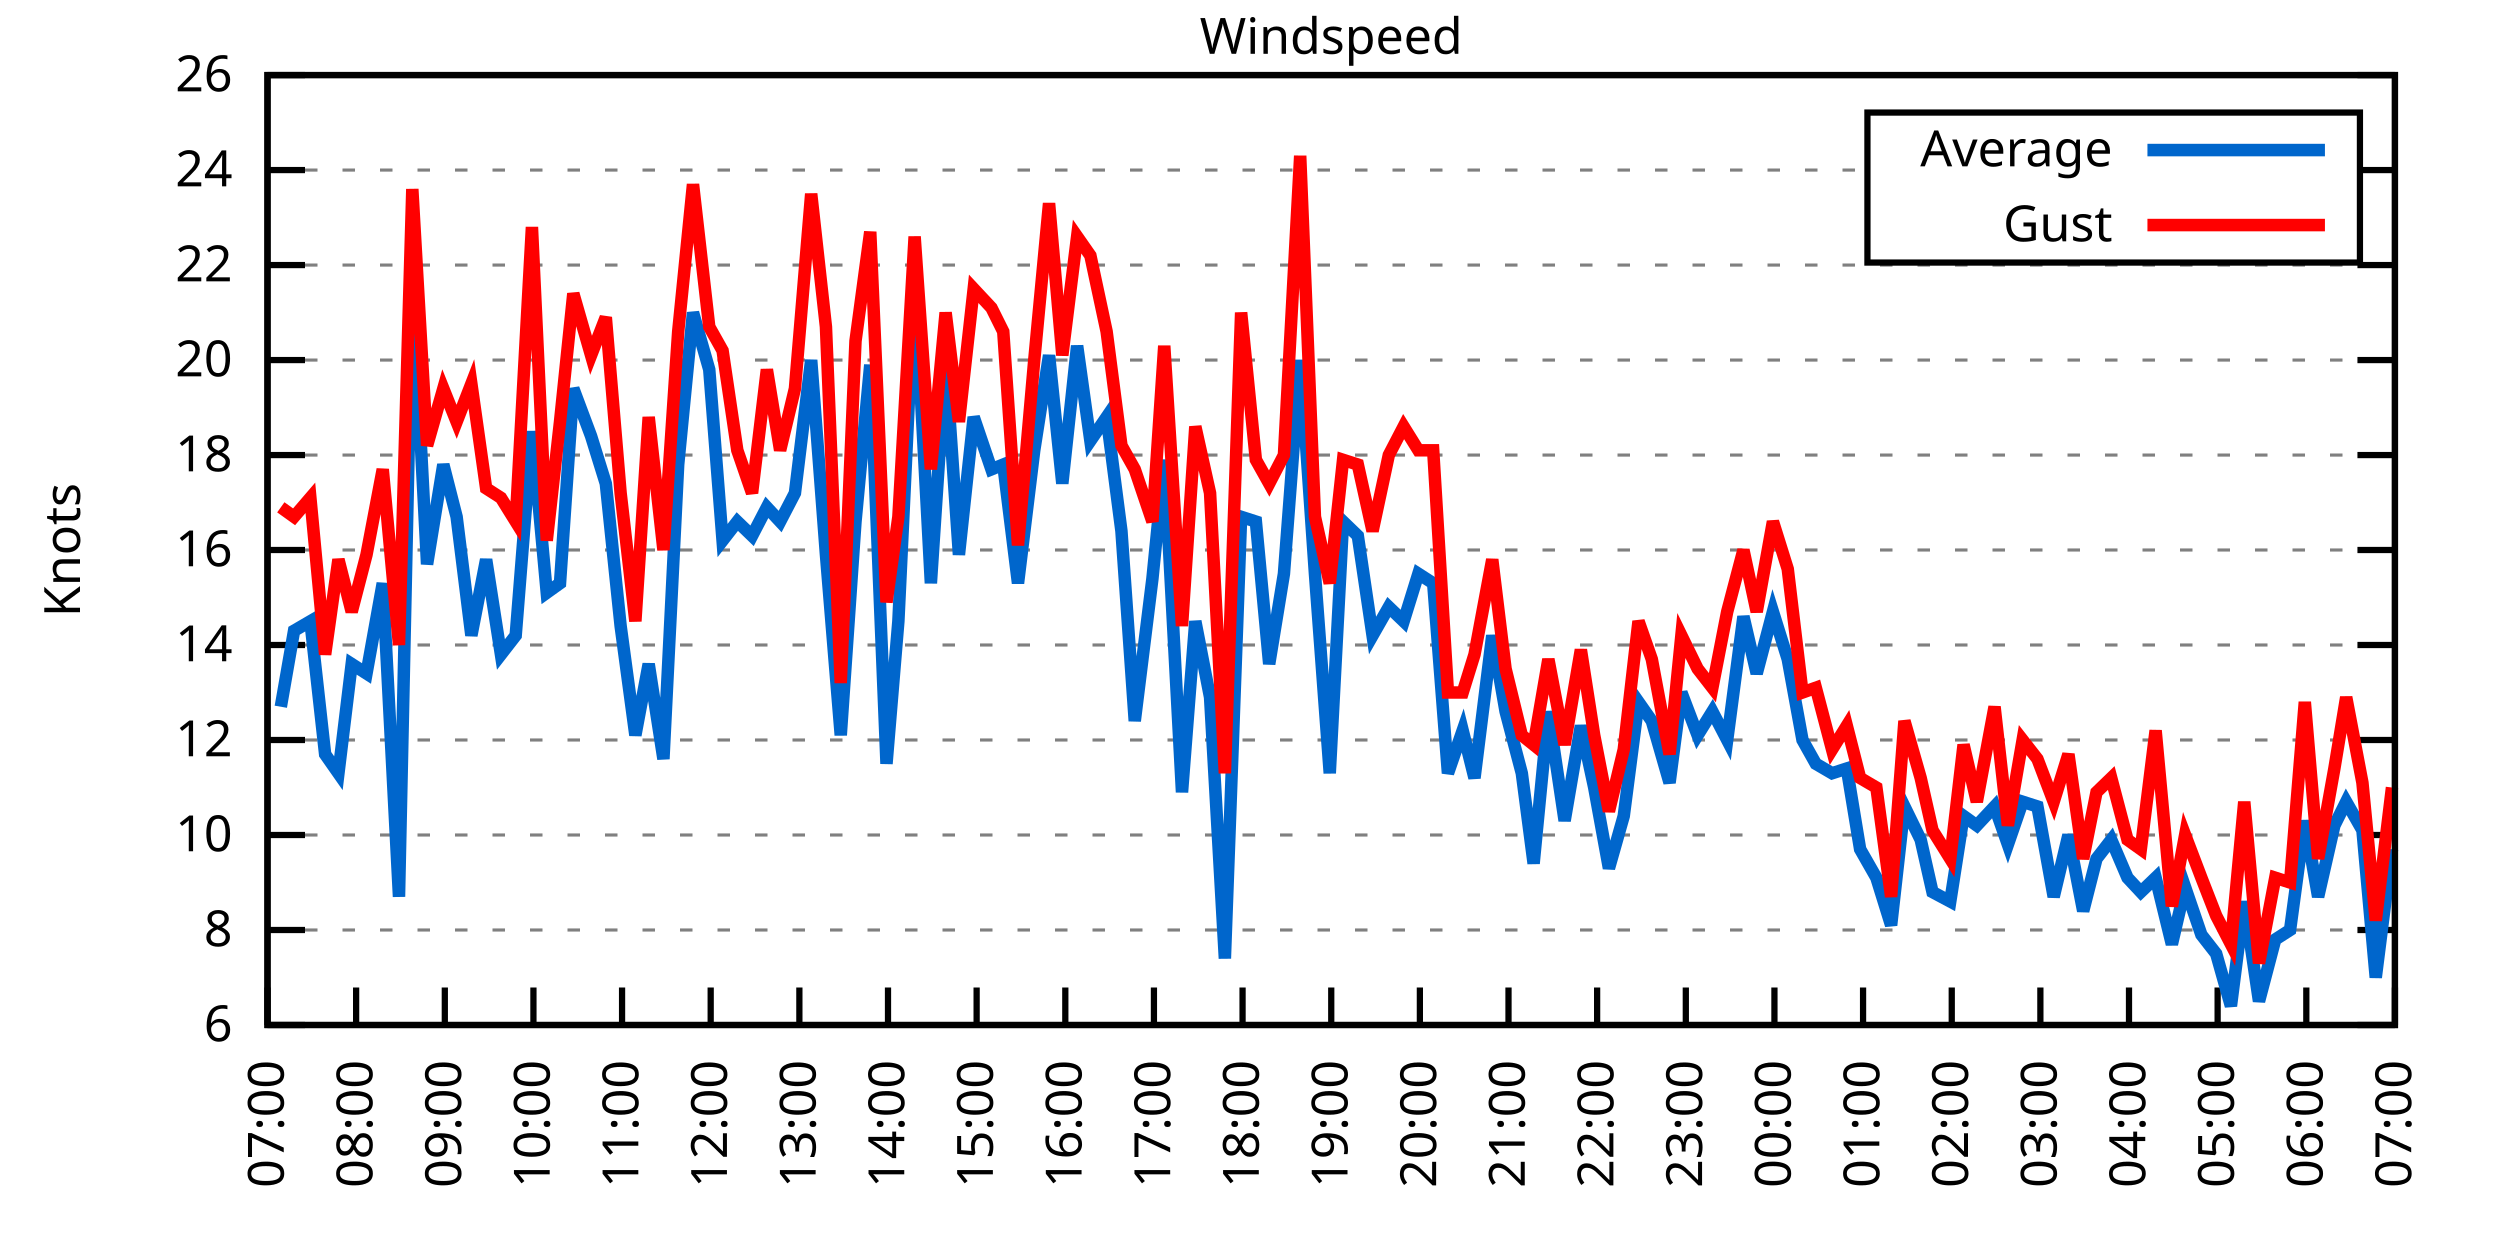
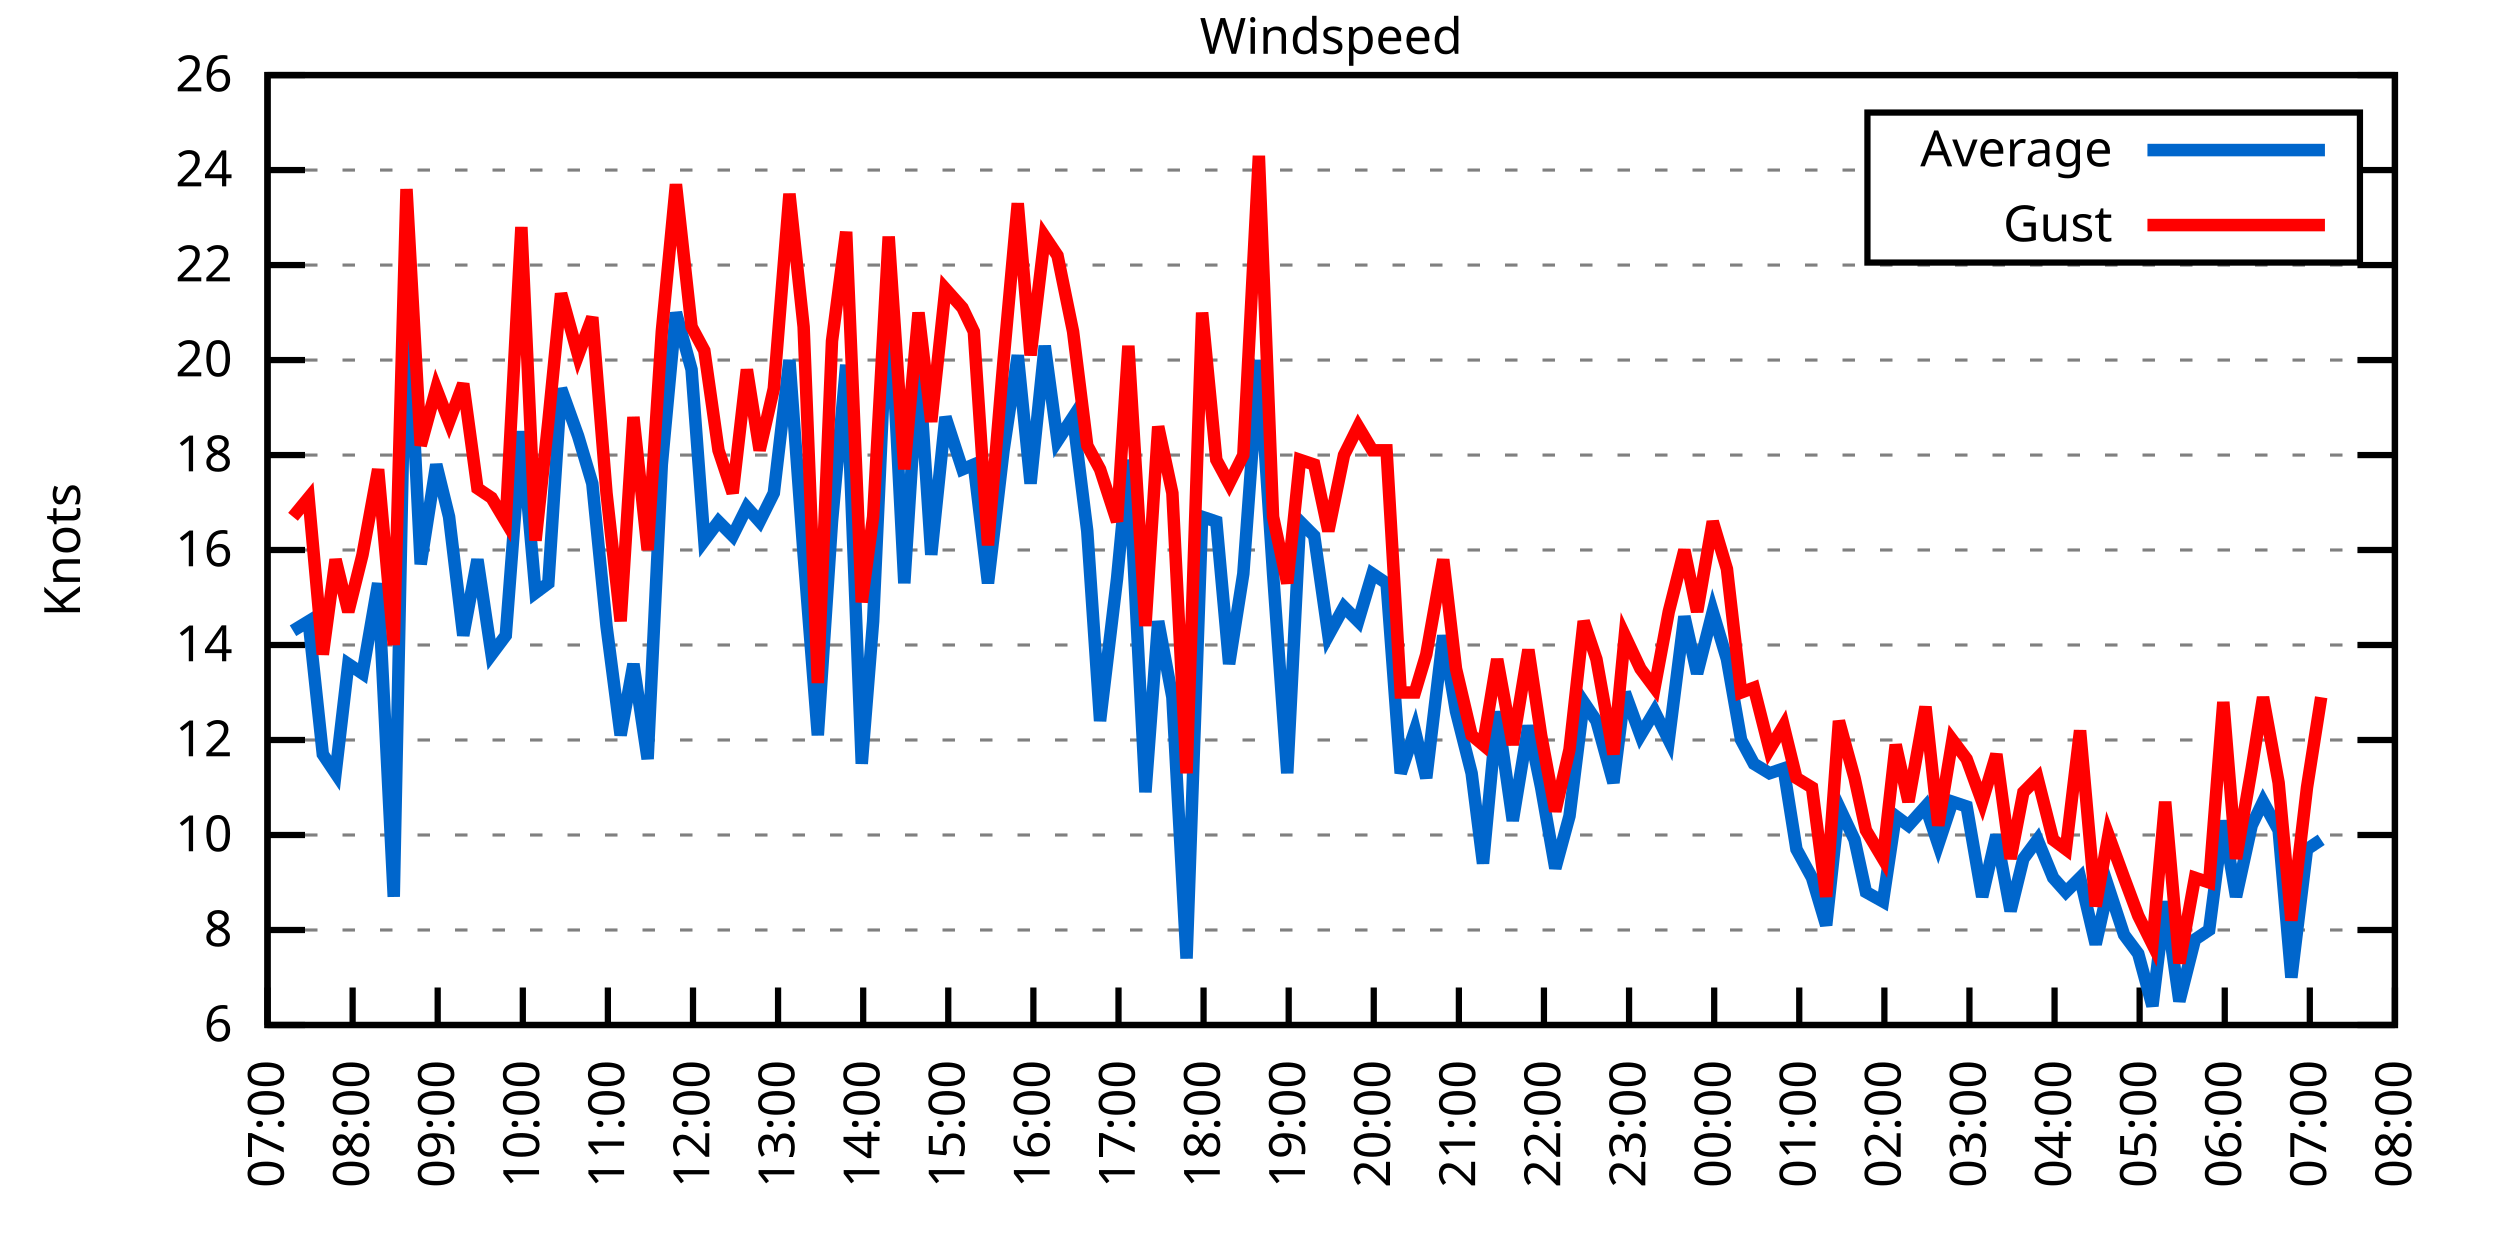
<svg xmlns="http://www.w3.org/2000/svg" xmlns:xlink="http://www.w3.org/1999/xlink" width="400" height="200" viewBox="0 0 400 200">
  <g id="gnuplot_canvas">
    <rect x="0" y="0" width="400" height="200" fill="none" />
    <defs>
      <circle id="gpDot" r="0.5" stroke-width="0.5" stroke="currentColor" />
      <path id="gpPt0" stroke-width="0.333" stroke="currentColor" d="M-1,0 h2 M0,-1 v2" />
      <path id="gpPt1" stroke-width="0.333" stroke="currentColor" d="M-1,-1 L1,1 M1,-1 L-1,1" />
      <path id="gpPt2" stroke-width="0.333" stroke="currentColor" d="M-1,0 L1,0 M0,-1 L0,1 M-1,-1 L1,1 M-1,1 L1,-1" />
      <rect id="gpPt3" stroke-width="0.333" stroke="currentColor" x="-1" y="-1" width="2" height="2" />
      <rect id="gpPt4" stroke-width="0.333" stroke="currentColor" fill="currentColor" x="-1" y="-1" width="2" height="2" />
      <circle id="gpPt5" stroke-width="0.333" stroke="currentColor" cx="0" cy="0" r="1" />
      <use xlink:href="#gpPt5" id="gpPt6" fill="currentColor" stroke="none" />
      <path id="gpPt7" stroke-width="0.333" stroke="currentColor" d="M0,-1.33 L-1.33,0.67 L1.33,0.67 z" />
      <use xlink:href="#gpPt7" id="gpPt8" fill="currentColor" stroke="none" />
      <use xlink:href="#gpPt7" id="gpPt9" stroke="currentColor" transform="rotate(180)" />
      <use xlink:href="#gpPt9" id="gpPt10" fill="currentColor" stroke="none" />
      <use xlink:href="#gpPt3" id="gpPt11" stroke="currentColor" transform="rotate(45)" />
      <use xlink:href="#gpPt11" id="gpPt12" fill="currentColor" stroke="none" />
      <path id="gpPt13" stroke-width="0.333" stroke="currentColor" d="M0,1.330 L1.265,0.411 L0.782,-1.067 L-0.782,-1.076 L-1.265,0.411 z" />
      <use xlink:href="#gpPt13" id="gpPt14" fill="currentColor" stroke="none" />
      <filter id="textbox" filterUnits="objectBoundingBox" x="0" y="0" height="1" width="1">
        <feFlood flood-color="white" flood-opacity="1" result="bgnd" />
        <feComposite in="SourceGraphic" in2="bgnd" operator="atop" />
      </filter>
      <filter id="greybox" filterUnits="objectBoundingBox" x="0" y="0" height="1" width="1">
        <feFlood flood-color="lightgrey" flood-opacity="1" result="grey" />
        <feComposite in="SourceGraphic" in2="grey" operator="atop" />
      </filter>
    </defs>
    <g fill="none" color="white" stroke="currentColor" stroke-width="1.00" stroke-linecap="butt" stroke-linejoin="miter">
</g>
    <g fill="none" color="black" stroke="currentColor" stroke-width="1.00" stroke-linecap="butt" stroke-linejoin="miter">
      <g stroke="none" shape-rendering="crispEdges">
        <polygon fill="rgb(255, 255, 255)" points="42.80,164.00 383.18,164.00 383.18,12.02 42.80,12.02 " />
      </g>
    </g>
    <g fill="none" color="black" stroke="currentColor" stroke-width="1.00" stroke-linecap="butt" stroke-linejoin="miter">
</g>
    <g fill="none" color="black" stroke="black" stroke-width="0.50" stroke-linecap="butt" stroke-linejoin="miter">
</g>
    <g fill="none" color="gray" stroke="currentColor" stroke-width="0.50" stroke-linecap="butt" stroke-linejoin="miter">
      <path stroke="gray" stroke-dasharray="2,4" class="gridline" d="M42.80,164.00 L383.19,164.00  " />
    </g>
    <g fill="none" color="gray" stroke="gray" stroke-width="1.00" stroke-linecap="butt" stroke-linejoin="miter">
</g>
    <g fill="none" color="black" stroke="currentColor" stroke-width="1.00" stroke-linecap="butt" stroke-linejoin="miter">
      <path stroke="black" d="M42.80,164.00 L48.80,164.00 M383.19,164.00 L377.19,164.00  " />
      <g transform="translate(37.20,166.60)" stroke="none" fill="black" font-family="Sans" font-size="8.00" text-anchor="end">
        <text>
          <tspan font-family="Sans"> 6</tspan>
        </text>
      </g>
    </g>
    <g fill="none" color="black" stroke="currentColor" stroke-width="1.00" stroke-linecap="butt" stroke-linejoin="miter">
</g>
    <g fill="none" color="black" stroke="black" stroke-width="0.50" stroke-linecap="butt" stroke-linejoin="miter">
</g>
    <g fill="none" color="gray" stroke="currentColor" stroke-width="0.50" stroke-linecap="butt" stroke-linejoin="miter">
      <path stroke="gray" stroke-dasharray="2,4" class="gridline" d="M42.80,148.80 L383.19,148.80  " />
    </g>
    <g fill="none" color="gray" stroke="gray" stroke-width="1.00" stroke-linecap="butt" stroke-linejoin="miter">
</g>
    <g fill="none" color="black" stroke="currentColor" stroke-width="1.00" stroke-linecap="butt" stroke-linejoin="miter">
      <path stroke="black" d="M42.80,148.80 L48.80,148.80 M383.19,148.80 L377.19,148.80  " />
      <g transform="translate(37.20,151.40)" stroke="none" fill="black" font-family="Sans" font-size="8.00" text-anchor="end">
        <text>
          <tspan font-family="Sans"> 8</tspan>
        </text>
      </g>
    </g>
    <g fill="none" color="black" stroke="currentColor" stroke-width="1.00" stroke-linecap="butt" stroke-linejoin="miter">
</g>
    <g fill="none" color="black" stroke="black" stroke-width="0.50" stroke-linecap="butt" stroke-linejoin="miter">
</g>
    <g fill="none" color="gray" stroke="currentColor" stroke-width="0.50" stroke-linecap="butt" stroke-linejoin="miter">
      <path stroke="gray" stroke-dasharray="2,4" class="gridline" d="M42.80,133.60 L383.19,133.60  " />
    </g>
    <g fill="none" color="gray" stroke="gray" stroke-width="1.00" stroke-linecap="butt" stroke-linejoin="miter">
</g>
    <g fill="none" color="black" stroke="currentColor" stroke-width="1.00" stroke-linecap="butt" stroke-linejoin="miter">
      <path stroke="black" d="M42.80,133.60 L48.80,133.60 M383.19,133.60 L377.19,133.60  " />
      <g transform="translate(37.20,136.20)" stroke="none" fill="black" font-family="Sans" font-size="8.00" text-anchor="end">
        <text>
          <tspan font-family="Sans"> 10</tspan>
        </text>
      </g>
    </g>
    <g fill="none" color="black" stroke="currentColor" stroke-width="1.00" stroke-linecap="butt" stroke-linejoin="miter">
</g>
    <g fill="none" color="black" stroke="black" stroke-width="0.50" stroke-linecap="butt" stroke-linejoin="miter">
</g>
    <g fill="none" color="gray" stroke="currentColor" stroke-width="0.50" stroke-linecap="butt" stroke-linejoin="miter">
      <path stroke="gray" stroke-dasharray="2,4" class="gridline" d="M42.80,118.40 L383.19,118.40  " />
    </g>
    <g fill="none" color="gray" stroke="gray" stroke-width="1.00" stroke-linecap="butt" stroke-linejoin="miter">
</g>
    <g fill="none" color="black" stroke="currentColor" stroke-width="1.00" stroke-linecap="butt" stroke-linejoin="miter">
      <path stroke="black" d="M42.80,118.40 L48.80,118.40 M383.19,118.40 L377.19,118.40  " />
      <g transform="translate(37.20,121.00)" stroke="none" fill="black" font-family="Sans" font-size="8.00" text-anchor="end">
        <text>
          <tspan font-family="Sans"> 12</tspan>
        </text>
      </g>
    </g>
    <g fill="none" color="black" stroke="currentColor" stroke-width="1.00" stroke-linecap="butt" stroke-linejoin="miter">
</g>
    <g fill="none" color="black" stroke="black" stroke-width="0.50" stroke-linecap="butt" stroke-linejoin="miter">
</g>
    <g fill="none" color="gray" stroke="currentColor" stroke-width="0.50" stroke-linecap="butt" stroke-linejoin="miter">
      <path stroke="gray" stroke-dasharray="2,4" class="gridline" d="M42.80,103.20 L383.19,103.20  " />
    </g>
    <g fill="none" color="gray" stroke="gray" stroke-width="1.00" stroke-linecap="butt" stroke-linejoin="miter">
</g>
    <g fill="none" color="black" stroke="currentColor" stroke-width="1.00" stroke-linecap="butt" stroke-linejoin="miter">
      <path stroke="black" d="M42.80,103.20 L48.80,103.20 M383.19,103.20 L377.19,103.20  " />
      <g transform="translate(37.20,105.80)" stroke="none" fill="black" font-family="Sans" font-size="8.00" text-anchor="end">
        <text>
          <tspan font-family="Sans"> 14</tspan>
        </text>
      </g>
    </g>
    <g fill="none" color="black" stroke="currentColor" stroke-width="1.00" stroke-linecap="butt" stroke-linejoin="miter">
</g>
    <g fill="none" color="black" stroke="black" stroke-width="0.50" stroke-linecap="butt" stroke-linejoin="miter">
</g>
    <g fill="none" color="gray" stroke="currentColor" stroke-width="0.50" stroke-linecap="butt" stroke-linejoin="miter">
      <path stroke="gray" stroke-dasharray="2,4" class="gridline" d="M42.80,88.00 L383.19,88.00  " />
    </g>
    <g fill="none" color="gray" stroke="gray" stroke-width="1.00" stroke-linecap="butt" stroke-linejoin="miter">
</g>
    <g fill="none" color="black" stroke="currentColor" stroke-width="1.00" stroke-linecap="butt" stroke-linejoin="miter">
      <path stroke="black" d="M42.80,88.00 L48.80,88.00 M383.19,88.00 L377.19,88.00  " />
      <g transform="translate(37.20,90.60)" stroke="none" fill="black" font-family="Sans" font-size="8.00" text-anchor="end">
        <text>
          <tspan font-family="Sans"> 16</tspan>
        </text>
      </g>
    </g>
    <g fill="none" color="black" stroke="currentColor" stroke-width="1.00" stroke-linecap="butt" stroke-linejoin="miter">
</g>
    <g fill="none" color="black" stroke="black" stroke-width="0.50" stroke-linecap="butt" stroke-linejoin="miter">
</g>
    <g fill="none" color="gray" stroke="currentColor" stroke-width="0.50" stroke-linecap="butt" stroke-linejoin="miter">
      <path stroke="gray" stroke-dasharray="2,4" class="gridline" d="M42.80,72.81 L383.19,72.81  " />
    </g>
    <g fill="none" color="gray" stroke="gray" stroke-width="1.00" stroke-linecap="butt" stroke-linejoin="miter">
</g>
    <g fill="none" color="black" stroke="currentColor" stroke-width="1.00" stroke-linecap="butt" stroke-linejoin="miter">
      <path stroke="black" d="M42.80,72.81 L48.80,72.81 M383.19,72.81 L377.19,72.81  " />
      <g transform="translate(37.20,75.41)" stroke="none" fill="black" font-family="Sans" font-size="8.00" text-anchor="end">
        <text>
          <tspan font-family="Sans"> 18</tspan>
        </text>
      </g>
    </g>
    <g fill="none" color="black" stroke="currentColor" stroke-width="1.00" stroke-linecap="butt" stroke-linejoin="miter">
</g>
    <g fill="none" color="black" stroke="black" stroke-width="0.50" stroke-linecap="butt" stroke-linejoin="miter">
</g>
    <g fill="none" color="gray" stroke="currentColor" stroke-width="0.50" stroke-linecap="butt" stroke-linejoin="miter">
      <path stroke="gray" stroke-dasharray="2,4" class="gridline" d="M42.80,57.61 L383.19,57.61  " />
    </g>
    <g fill="none" color="gray" stroke="gray" stroke-width="1.00" stroke-linecap="butt" stroke-linejoin="miter">
</g>
    <g fill="none" color="black" stroke="currentColor" stroke-width="1.00" stroke-linecap="butt" stroke-linejoin="miter">
      <path stroke="black" d="M42.80,57.61 L48.80,57.61 M383.19,57.61 L377.19,57.61  " />
      <g transform="translate(37.20,60.21)" stroke="none" fill="black" font-family="Sans" font-size="8.00" text-anchor="end">
        <text>
          <tspan font-family="Sans"> 20</tspan>
        </text>
      </g>
    </g>
    <g fill="none" color="black" stroke="currentColor" stroke-width="1.00" stroke-linecap="butt" stroke-linejoin="miter">
</g>
    <g fill="none" color="black" stroke="black" stroke-width="0.50" stroke-linecap="butt" stroke-linejoin="miter">
</g>
    <g fill="none" color="gray" stroke="currentColor" stroke-width="0.50" stroke-linecap="butt" stroke-linejoin="miter">
      <path stroke="gray" stroke-dasharray="2,4" class="gridline" d="M42.80,42.41 L383.19,42.41  " />
    </g>
    <g fill="none" color="gray" stroke="gray" stroke-width="1.00" stroke-linecap="butt" stroke-linejoin="miter">
</g>
    <g fill="none" color="black" stroke="currentColor" stroke-width="1.00" stroke-linecap="butt" stroke-linejoin="miter">
      <path stroke="black" d="M42.80,42.41 L48.80,42.41 M383.19,42.41 L377.19,42.41  " />
      <g transform="translate(37.20,45.01)" stroke="none" fill="black" font-family="Sans" font-size="8.00" text-anchor="end">
        <text>
          <tspan font-family="Sans"> 22</tspan>
        </text>
      </g>
    </g>
    <g fill="none" color="black" stroke="currentColor" stroke-width="1.00" stroke-linecap="butt" stroke-linejoin="miter">
</g>
    <g fill="none" color="black" stroke="black" stroke-width="0.50" stroke-linecap="butt" stroke-linejoin="miter">
</g>
    <g fill="none" color="gray" stroke="currentColor" stroke-width="0.50" stroke-linecap="butt" stroke-linejoin="miter">
      <path stroke="gray" stroke-dasharray="2,4" class="gridline" d="M42.80,27.21 L298.79,27.21 M377.59,27.21 L383.19,27.21  " />
    </g>
    <g fill="none" color="gray" stroke="gray" stroke-width="1.00" stroke-linecap="butt" stroke-linejoin="miter">
</g>
    <g fill="none" color="black" stroke="currentColor" stroke-width="1.00" stroke-linecap="butt" stroke-linejoin="miter">
      <path stroke="black" d="M42.80,27.21 L48.80,27.21 M383.19,27.21 L377.19,27.21  " />
      <g transform="translate(37.20,29.81)" stroke="none" fill="black" font-family="Sans" font-size="8.00" text-anchor="end">
        <text>
          <tspan font-family="Sans"> 24</tspan>
        </text>
      </g>
    </g>
    <g fill="none" color="black" stroke="currentColor" stroke-width="1.00" stroke-linecap="butt" stroke-linejoin="miter">
</g>
    <g fill="none" color="black" stroke="black" stroke-width="0.50" stroke-linecap="butt" stroke-linejoin="miter">
</g>
    <g fill="none" color="gray" stroke="currentColor" stroke-width="0.50" stroke-linecap="butt" stroke-linejoin="miter">
      <path stroke="gray" stroke-dasharray="2,4" class="gridline" d="M42.80,12.01 L383.19,12.01  " />
    </g>
    <g fill="none" color="gray" stroke="gray" stroke-width="1.00" stroke-linecap="butt" stroke-linejoin="miter">
</g>
    <g fill="none" color="black" stroke="currentColor" stroke-width="1.00" stroke-linecap="butt" stroke-linejoin="miter">
      <path stroke="black" d="M42.80,12.01 L48.80,12.01 M383.19,12.01 L377.19,12.01  " />
      <g transform="translate(37.20,14.61)" stroke="none" fill="black" font-family="Sans" font-size="8.00" text-anchor="end">
        <text>
          <tspan font-family="Sans"> 26</tspan>
        </text>
      </g>
    </g>
    <g fill="none" color="black" stroke="currentColor" stroke-width="1.00" stroke-linecap="butt" stroke-linejoin="miter">
      <path stroke="black" d="M42.80,164.00 L42.80,158.00  " />
      <g transform="translate(45.40,169.60) rotate(270.00)" stroke="none" fill="black" font-family="Sans" font-size="8.00" text-anchor="end">
        <text>
          <tspan font-family="Sans">07:00</tspan>
        </text>
      </g>
    </g>
    <g fill="none" color="black" stroke="currentColor" stroke-width="1.00" stroke-linecap="butt" stroke-linejoin="miter">
-       <path stroke="black" d="M56.98,164.00 L56.98,158.00  " />
-       <g transform="translate(59.58,169.60) rotate(270.00)" stroke="none" fill="black" font-family="Sans" font-size="8.00" text-anchor="end">
+       <path stroke="black" d="M56.42,164.00 L56.42,158.00  " />
+       <g transform="translate(59.02,169.60) rotate(270.00)" stroke="none" fill="black" font-family="Sans" font-size="8.00" text-anchor="end">
        <text>
          <tspan font-family="Sans">08:00</tspan>
        </text>
      </g>
    </g>
    <g fill="none" color="black" stroke="currentColor" stroke-width="1.00" stroke-linecap="butt" stroke-linejoin="miter">
-       <path stroke="black" d="M71.17,164.00 L71.17,158.00  " />
-       <g transform="translate(73.77,169.60) rotate(270.00)" stroke="none" fill="black" font-family="Sans" font-size="8.00" text-anchor="end">
+       <path stroke="black" d="M70.03,164.00 L70.03,158.00  " />
+       <g transform="translate(72.63,169.60) rotate(270.00)" stroke="none" fill="black" font-family="Sans" font-size="8.00" text-anchor="end">
        <text>
          <tspan font-family="Sans">09:00</tspan>
        </text>
      </g>
    </g>
    <g fill="none" color="black" stroke="currentColor" stroke-width="1.00" stroke-linecap="butt" stroke-linejoin="miter">
-       <path stroke="black" d="M85.35,164.00 L85.35,158.00  " />
-       <g transform="translate(87.95,169.60) rotate(270.00)" stroke="none" fill="black" font-family="Sans" font-size="8.00" text-anchor="end">
+       <path stroke="black" d="M83.65,164.00 L83.65,158.00  " />
+       <g transform="translate(86.25,169.60) rotate(270.00)" stroke="none" fill="black" font-family="Sans" font-size="8.00" text-anchor="end">
        <text>
          <tspan font-family="Sans">10:00</tspan>
        </text>
      </g>
    </g>
    <g fill="none" color="black" stroke="currentColor" stroke-width="1.00" stroke-linecap="butt" stroke-linejoin="miter">
-       <path stroke="black" d="M99.53,164.00 L99.53,158.00  " />
-       <g transform="translate(102.13,169.60) rotate(270.00)" stroke="none" fill="black" font-family="Sans" font-size="8.00" text-anchor="end">
+       <path stroke="black" d="M97.26,164.00 L97.26,158.00  " />
+       <g transform="translate(99.86,169.60) rotate(270.00)" stroke="none" fill="black" font-family="Sans" font-size="8.00" text-anchor="end">
        <text>
          <tspan font-family="Sans">11:00</tspan>
        </text>
      </g>
    </g>
    <g fill="none" color="black" stroke="currentColor" stroke-width="1.00" stroke-linecap="butt" stroke-linejoin="miter">
-       <path stroke="black" d="M113.71,164.00 L113.71,158.00  " />
-       <g transform="translate(116.31,169.60) rotate(270.00)" stroke="none" fill="black" font-family="Sans" font-size="8.00" text-anchor="end">
+       <path stroke="black" d="M110.88,164.00 L110.88,158.00  " />
+       <g transform="translate(113.48,169.60) rotate(270.00)" stroke="none" fill="black" font-family="Sans" font-size="8.00" text-anchor="end">
        <text>
          <tspan font-family="Sans">12:00</tspan>
        </text>
      </g>
    </g>
    <g fill="none" color="black" stroke="currentColor" stroke-width="1.00" stroke-linecap="butt" stroke-linejoin="miter">
-       <path stroke="black" d="M127.90,164.00 L127.90,158.00  " />
-       <g transform="translate(130.50,169.60) rotate(270.00)" stroke="none" fill="black" font-family="Sans" font-size="8.00" text-anchor="end">
+       <path stroke="black" d="M124.49,164.00 L124.49,158.00  " />
+       <g transform="translate(127.09,169.60) rotate(270.00)" stroke="none" fill="black" font-family="Sans" font-size="8.00" text-anchor="end">
        <text>
          <tspan font-family="Sans">13:00</tspan>
        </text>
      </g>
    </g>
    <g fill="none" color="black" stroke="currentColor" stroke-width="1.00" stroke-linecap="butt" stroke-linejoin="miter">
-       <path stroke="black" d="M142.08,164.00 L142.08,158.00  " />
-       <g transform="translate(144.68,169.60) rotate(270.00)" stroke="none" fill="black" font-family="Sans" font-size="8.00" text-anchor="end">
+       <path stroke="black" d="M138.11,164.00 L138.11,158.00  " />
+       <g transform="translate(140.71,169.60) rotate(270.00)" stroke="none" fill="black" font-family="Sans" font-size="8.00" text-anchor="end">
        <text>
          <tspan font-family="Sans">14:00</tspan>
        </text>
      </g>
    </g>
    <g fill="none" color="black" stroke="currentColor" stroke-width="1.00" stroke-linecap="butt" stroke-linejoin="miter">
-       <path stroke="black" d="M156.26,164.00 L156.26,158.00  " />
-       <g transform="translate(158.86,169.60) rotate(270.00)" stroke="none" fill="black" font-family="Sans" font-size="8.00" text-anchor="end">
+       <path stroke="black" d="M151.72,164.00 L151.72,158.00  " />
+       <g transform="translate(154.32,169.60) rotate(270.00)" stroke="none" fill="black" font-family="Sans" font-size="8.00" text-anchor="end">
        <text>
          <tspan font-family="Sans">15:00</tspan>
        </text>
      </g>
    </g>
    <g fill="none" color="black" stroke="currentColor" stroke-width="1.00" stroke-linecap="butt" stroke-linejoin="miter">
-       <path stroke="black" d="M170.45,164.00 L170.45,158.00  " />
-       <g transform="translate(173.05,169.60) rotate(270.00)" stroke="none" fill="black" font-family="Sans" font-size="8.00" text-anchor="end">
+       <path stroke="black" d="M165.34,164.00 L165.34,158.00  " />
+       <g transform="translate(167.94,169.60) rotate(270.00)" stroke="none" fill="black" font-family="Sans" font-size="8.00" text-anchor="end">
        <text>
          <tspan font-family="Sans">16:00</tspan>
        </text>
      </g>
    </g>
    <g fill="none" color="black" stroke="currentColor" stroke-width="1.00" stroke-linecap="butt" stroke-linejoin="miter">
-       <path stroke="black" d="M184.63,164.00 L184.63,158.00  " />
-       <g transform="translate(187.23,169.60) rotate(270.00)" stroke="none" fill="black" font-family="Sans" font-size="8.00" text-anchor="end">
+       <path stroke="black" d="M178.96,164.00 L178.96,158.00  " />
+       <g transform="translate(181.56,169.60) rotate(270.00)" stroke="none" fill="black" font-family="Sans" font-size="8.00" text-anchor="end">
        <text>
          <tspan font-family="Sans">17:00</tspan>
        </text>
      </g>
    </g>
    <g fill="none" color="black" stroke="currentColor" stroke-width="1.00" stroke-linecap="butt" stroke-linejoin="miter">
-       <path stroke="black" d="M198.81,164.00 L198.81,158.00  " />
-       <g transform="translate(201.41,169.60) rotate(270.00)" stroke="none" fill="black" font-family="Sans" font-size="8.00" text-anchor="end">
+       <path stroke="black" d="M192.57,164.00 L192.57,158.00  " />
+       <g transform="translate(195.17,169.60) rotate(270.00)" stroke="none" fill="black" font-family="Sans" font-size="8.00" text-anchor="end">
        <text>
          <tspan font-family="Sans">18:00</tspan>
        </text>
      </g>
    </g>
    <g fill="none" color="black" stroke="currentColor" stroke-width="1.00" stroke-linecap="butt" stroke-linejoin="miter">
-       <path stroke="black" d="M213.00,164.00 L213.00,158.00  " />
-       <g transform="translate(215.60,169.60) rotate(270.00)" stroke="none" fill="black" font-family="Sans" font-size="8.00" text-anchor="end">
+       <path stroke="black" d="M206.19,164.00 L206.19,158.00  " />
+       <g transform="translate(208.79,169.60) rotate(270.00)" stroke="none" fill="black" font-family="Sans" font-size="8.00" text-anchor="end">
        <text>
          <tspan font-family="Sans">19:00</tspan>
        </text>
      </g>
    </g>
    <g fill="none" color="black" stroke="currentColor" stroke-width="1.00" stroke-linecap="butt" stroke-linejoin="miter">
-       <path stroke="black" d="M227.18,164.00 L227.18,158.00  " />
-       <g transform="translate(229.78,169.60) rotate(270.00)" stroke="none" fill="black" font-family="Sans" font-size="8.00" text-anchor="end">
+       <path stroke="black" d="M219.80,164.00 L219.80,158.00  " />
+       <g transform="translate(222.40,169.60) rotate(270.00)" stroke="none" fill="black" font-family="Sans" font-size="8.00" text-anchor="end">
        <text>
          <tspan font-family="Sans">20:00</tspan>
        </text>
      </g>
    </g>
    <g fill="none" color="black" stroke="currentColor" stroke-width="1.00" stroke-linecap="butt" stroke-linejoin="miter">
-       <path stroke="black" d="M241.36,164.00 L241.36,158.00  " />
-       <g transform="translate(243.96,169.60) rotate(270.00)" stroke="none" fill="black" font-family="Sans" font-size="8.00" text-anchor="end">
+       <path stroke="black" d="M233.42,164.00 L233.42,158.00  " />
+       <g transform="translate(236.02,169.60) rotate(270.00)" stroke="none" fill="black" font-family="Sans" font-size="8.00" text-anchor="end">
        <text>
          <tspan font-family="Sans">21:00</tspan>
        </text>
      </g>
    </g>
    <g fill="none" color="black" stroke="currentColor" stroke-width="1.00" stroke-linecap="butt" stroke-linejoin="miter">
-       <path stroke="black" d="M255.54,164.00 L255.54,158.00  " />
-       <g transform="translate(258.14,169.60) rotate(270.00)" stroke="none" fill="black" font-family="Sans" font-size="8.00" text-anchor="end">
+       <path stroke="black" d="M247.03,164.00 L247.03,158.00  " />
+       <g transform="translate(249.63,169.60) rotate(270.00)" stroke="none" fill="black" font-family="Sans" font-size="8.00" text-anchor="end">
        <text>
          <tspan font-family="Sans">22:00</tspan>
        </text>
      </g>
    </g>
    <g fill="none" color="black" stroke="currentColor" stroke-width="1.00" stroke-linecap="butt" stroke-linejoin="miter">
-       <path stroke="black" d="M269.73,164.00 L269.73,158.00  " />
-       <g transform="translate(272.33,169.60) rotate(270.00)" stroke="none" fill="black" font-family="Sans" font-size="8.00" text-anchor="end">
+       <path stroke="black" d="M260.65,164.00 L260.65,158.00  " />
+       <g transform="translate(263.25,169.60) rotate(270.00)" stroke="none" fill="black" font-family="Sans" font-size="8.00" text-anchor="end">
        <text>
          <tspan font-family="Sans">23:00</tspan>
        </text>
      </g>
    </g>
    <g fill="none" color="black" stroke="currentColor" stroke-width="1.00" stroke-linecap="butt" stroke-linejoin="miter">
-       <path stroke="black" d="M283.91,164.00 L283.91,158.00  " />
-       <g transform="translate(286.51,169.60) rotate(270.00)" stroke="none" fill="black" font-family="Sans" font-size="8.00" text-anchor="end">
+       <path stroke="black" d="M274.27,164.00 L274.27,158.00  " />
+       <g transform="translate(276.87,169.60) rotate(270.00)" stroke="none" fill="black" font-family="Sans" font-size="8.00" text-anchor="end">
        <text>
          <tspan font-family="Sans">00:00</tspan>
        </text>
      </g>
    </g>
    <g fill="none" color="black" stroke="currentColor" stroke-width="1.00" stroke-linecap="butt" stroke-linejoin="miter">
-       <path stroke="black" d="M298.09,164.00 L298.09,158.00  " />
-       <g transform="translate(300.69,169.60) rotate(270.00)" stroke="none" fill="black" font-family="Sans" font-size="8.00" text-anchor="end">
+       <path stroke="black" d="M287.88,164.00 L287.88,158.00  " />
+       <g transform="translate(290.48,169.60) rotate(270.00)" stroke="none" fill="black" font-family="Sans" font-size="8.00" text-anchor="end">
        <text>
          <tspan font-family="Sans">01:00</tspan>
        </text>
      </g>
    </g>
    <g fill="none" color="black" stroke="currentColor" stroke-width="1.00" stroke-linecap="butt" stroke-linejoin="miter">
-       <path stroke="black" d="M312.28,164.00 L312.28,158.00  " />
-       <g transform="translate(314.88,169.60) rotate(270.00)" stroke="none" fill="black" font-family="Sans" font-size="8.00" text-anchor="end">
+       <path stroke="black" d="M301.50,164.00 L301.50,158.00  " />
+       <g transform="translate(304.10,169.60) rotate(270.00)" stroke="none" fill="black" font-family="Sans" font-size="8.00" text-anchor="end">
        <text>
          <tspan font-family="Sans">02:00</tspan>
        </text>
      </g>
    </g>
    <g fill="none" color="black" stroke="currentColor" stroke-width="1.00" stroke-linecap="butt" stroke-linejoin="miter">
-       <path stroke="black" d="M326.46,164.00 L326.46,158.00  " />
-       <g transform="translate(329.06,169.60) rotate(270.00)" stroke="none" fill="black" font-family="Sans" font-size="8.00" text-anchor="end">
+       <path stroke="black" d="M315.11,164.00 L315.11,158.00  " />
+       <g transform="translate(317.71,169.60) rotate(270.00)" stroke="none" fill="black" font-family="Sans" font-size="8.00" text-anchor="end">
        <text>
          <tspan font-family="Sans">03:00</tspan>
        </text>
      </g>
    </g>
    <g fill="none" color="black" stroke="currentColor" stroke-width="1.00" stroke-linecap="butt" stroke-linejoin="miter">
-       <path stroke="black" d="M340.64,164.00 L340.64,158.00  " />
-       <g transform="translate(343.24,169.60) rotate(270.00)" stroke="none" fill="black" font-family="Sans" font-size="8.00" text-anchor="end">
+       <path stroke="black" d="M328.73,164.00 L328.73,158.00  " />
+       <g transform="translate(331.33,169.60) rotate(270.00)" stroke="none" fill="black" font-family="Sans" font-size="8.00" text-anchor="end">
        <text>
          <tspan font-family="Sans">04:00</tspan>
        </text>
      </g>
    </g>
    <g fill="none" color="black" stroke="currentColor" stroke-width="1.00" stroke-linecap="butt" stroke-linejoin="miter">
-       <path stroke="black" d="M354.82,164.00 L354.82,158.00  " />
-       <g transform="translate(357.42,169.60) rotate(270.00)" stroke="none" fill="black" font-family="Sans" font-size="8.00" text-anchor="end">
+       <path stroke="black" d="M342.34,164.00 L342.34,158.00  " />
+       <g transform="translate(344.94,169.60) rotate(270.00)" stroke="none" fill="black" font-family="Sans" font-size="8.00" text-anchor="end">
        <text>
          <tspan font-family="Sans">05:00</tspan>
        </text>
      </g>
    </g>
    <g fill="none" color="black" stroke="currentColor" stroke-width="1.00" stroke-linecap="butt" stroke-linejoin="miter">
-       <path stroke="black" d="M369.01,164.00 L369.01,158.00  " />
-       <g transform="translate(371.61,169.60) rotate(270.00)" stroke="none" fill="black" font-family="Sans" font-size="8.00" text-anchor="end">
+       <path stroke="black" d="M355.96,164.00 L355.96,158.00  " />
+       <g transform="translate(358.56,169.60) rotate(270.00)" stroke="none" fill="black" font-family="Sans" font-size="8.00" text-anchor="end">
        <text>
          <tspan font-family="Sans">06:00</tspan>
+         </text>
+       </g>
+     </g>
+     <g fill="none" color="black" stroke="currentColor" stroke-width="1.00" stroke-linecap="butt" stroke-linejoin="miter">
+       <path stroke="black" d="M369.57,164.00 L369.57,158.00  " />
+       <g transform="translate(372.17,169.60) rotate(270.00)" stroke="none" fill="black" font-family="Sans" font-size="8.00" text-anchor="end">
+         <text>
+           <tspan font-family="Sans">07:00</tspan>
        </text>
      </g>
    </g>
    <g fill="none" color="black" stroke="currentColor" stroke-width="1.00" stroke-linecap="butt" stroke-linejoin="miter">
      <path stroke="black" d="M383.19,164.00 L383.19,158.00  " />
      <g transform="translate(385.79,169.60) rotate(270.00)" stroke="none" fill="black" font-family="Sans" font-size="8.00" text-anchor="end">
        <text>
-           <tspan font-family="Sans">07:00</tspan>
+           <tspan font-family="Sans">08:00</tspan>
        </text>
      </g>
    </g>
    <g fill="none" color="black" stroke="currentColor" stroke-width="1.00" stroke-linecap="butt" stroke-linejoin="miter">
</g>
    <g fill="none" color="black" stroke="currentColor" stroke-width="1.00" stroke-linecap="butt" stroke-linejoin="miter">
      <path stroke="black" d="M42.80,12.01 L42.80,164.00 L383.19,164.00 L383.19,12.01 L42.80,12.01 Z  " />
    </g>
    <g fill="none" color="black" stroke="currentColor" stroke-width="1.00" stroke-linecap="butt" stroke-linejoin="miter">
</g>
    <g fill="none" color="black" stroke="currentColor" stroke-width="1.00" stroke-linecap="butt" stroke-linejoin="miter">
      <path stroke="black" d="M298.79,42.01 L298.79,18.01 L377.59,18.01 L377.59,42.01 L298.79,42.01 Z  " />
    </g>
    <g id="Windspeed_plot_1">
      <g fill="none" color="white" stroke="black" stroke-width="2.00" stroke-linecap="butt" stroke-linejoin="miter">
</g>
      <g fill="none" color="black" stroke="currentColor" stroke-width="2.00" stroke-linecap="butt" stroke-linejoin="miter">
        <g transform="translate(337.99,26.61)" stroke="none" fill="black" font-family="Sans" font-size="8.00" text-anchor="end">
          <text>
            <tspan font-family="Sans">Average</tspan>
          </text>
        </g>
      </g>
      <g fill="none" color="black" stroke="currentColor" stroke-width="2.00" stroke-linecap="butt" stroke-linejoin="miter">
-         <path stroke="rgb(  0, 102, 204)" d="M343.59,24.01 L371.99,24.01 M44.93,113.08 L47.05,100.92 L49.66,99.40 L52.02,120.68 L54.15,123.72 L56.27,106.24   L58.64,107.76 L61.24,93.32 L63.84,143.48 L65.97,44.69 L68.33,90.28 L70.93,74.33 L73.06,82.69 L75.42,101.68   L77.78,89.52 L80.15,104.72 L82.51,101.68 L85.11,69.01 L87.48,94.84 L89.60,93.32 L91.73,62.17 L94.57,69.77   L96.93,77.37 L99.30,100.16 L101.66,117.64 L103.79,106.24 L106.15,121.44 L108.51,74.33 L110.88,50.01 L113.48,59.13   L115.61,86.49 L117.97,83.45 L120.33,85.73 L122.70,81.17 L124.82,83.45 L127.19,78.89 L129.79,57.61 L132.15,88.76   L134.52,117.64 L136.88,83.45 L139.24,58.37 L141.84,122.20 L143.74,99.40 L146.34,44.69 L148.94,93.32 L151.30,57.61   L153.43,88.76 L155.79,66.73 L158.63,75.09 L160.52,74.33 L162.88,93.32 L165.48,72.05 L167.85,56.85 L169.97,77.37   L172.34,55.33 L174.46,70.53 L177.06,66.73 L179.43,84.97 L181.56,115.36 L184.39,92.56 L186.28,73.57 L189.12,126.76   L191.25,99.40 L193.61,111.56 L195.98,153.36 L198.58,82.69 L200.94,83.45 L203.07,106.24 L205.43,91.80 L208.03,57.61   L210.39,91.80 L212.76,123.72 L214.89,83.45 L217.25,85.73 L219.61,101.68 L222.21,97.12 L224.58,99.40 L226.94,91.80   L229.31,93.32 L231.67,123.72 L234.03,116.88 L235.92,124.48 L238.76,101.68 L240.89,113.84 L243.49,123.72 L245.38,138.16   L247.74,113.84 L250.34,131.32 L252.94,116.12 L255.07,126.00 L257.43,138.92 L259.80,130.56 L262.16,112.32 L264.29,115.36   L267.13,125.24 L269.02,110.80 L271.62,117.64 L273.98,113.84 L276.35,118.40 L278.95,98.64 L281.07,107.76 L283.67,97.88   L286.04,105.48 L288.40,118.40 L290.53,122.20 L293.13,123.72 L295.49,122.96 L297.62,135.88 L300.22,140.44 L302.58,148.04   L304.71,129.04 L307.31,134.36 L309.20,142.72 L312.04,144.24 L314.17,130.56 L316.29,132.08 L319.13,129.04 L321.26,135.12   L323.62,128.28 L325.99,129.04 L328.59,143.48 L330.95,133.60 L333.31,145.76 L335.44,137.40 L337.80,134.36 L340.40,140.44   L342.53,142.72 L344.90,140.44 L347.50,151.08 L349.62,141.96 L352.22,149.56 L354.59,152.60 L356.95,160.96 L359.08,144.24   L361.44,160.20 L364.04,150.32 L366.41,148.80 L368.77,131.32 L370.90,143.48 L373.50,132.08 L375.39,128.28 L377.99,132.84   L380.12,156.40 L382.72,135.88  " />
+         <path stroke="rgb(  0, 102, 204)" d="M343.59,24.01 L371.99,24.01 M46.88,100.92 L49.38,99.40 L51.65,120.68 L53.69,123.72 L55.73,106.24 L58.00,107.76   L60.50,93.32 L63.00,143.48 L65.04,44.69 L67.31,90.28 L69.80,74.33 L71.85,82.69 L74.12,101.68 L76.39,89.52   L78.65,104.72 L80.92,101.68 L83.42,69.01 L85.69,94.84 L87.73,93.32 L89.77,62.17 L92.50,69.77 L94.77,77.37   L97.04,100.16 L99.30,117.64 L101.35,106.24 L103.62,121.44 L105.89,74.33 L108.15,50.01 L110.65,59.13 L112.69,86.49   L114.96,83.45 L117.23,85.73 L119.50,81.17 L121.54,83.45 L123.81,78.89 L126.31,57.61 L128.58,88.76 L130.85,117.64   L133.12,83.45 L135.39,58.37 L137.88,122.20 L139.70,99.40 L142.19,44.69 L144.69,93.32 L146.96,57.61 L149.00,88.76   L151.27,66.73 L153.99,75.09 L155.81,74.33 L158.08,93.32 L160.57,72.05 L162.84,56.85 L164.89,77.37 L167.16,55.33   L169.20,70.53 L171.69,66.73 L173.96,84.97 L176.01,115.36 L178.73,92.56 L180.54,73.57 L183.27,126.76 L185.31,99.40   L187.58,111.56 L189.85,153.36 L192.34,82.69 L194.61,83.45 L196.66,106.24 L198.93,91.80 L201.42,57.61 L203.69,91.80   L205.96,123.72 L208.00,83.45 L210.27,85.73 L212.54,101.68 L215.04,97.12 L217.31,99.40 L219.58,91.80 L221.85,93.32   L224.11,123.72 L226.38,116.88 L228.20,124.48 L230.92,101.68 L232.96,113.84 L235.46,123.72 L237.28,138.16 L239.55,113.84   L242.04,131.32 L244.54,116.12 L246.58,126.00 L248.85,138.92 L251.12,130.56 L253.39,112.32 L255.43,115.36 L258.15,125.24   L259.97,110.80 L262.47,117.64 L264.73,113.84 L267.00,118.40 L269.50,98.64 L271.54,107.76 L274.04,97.88 L276.31,105.48   L278.58,118.40 L280.62,122.20 L283.12,123.72 L285.38,122.96 L287.43,135.88 L289.92,140.44 L292.19,148.04 L294.23,129.04   L296.73,134.36 L298.55,142.72 L301.27,144.24 L303.31,130.56 L305.35,132.08 L308.08,129.04 L310.12,135.12 L312.39,128.28   L314.66,129.04 L317.15,143.48 L319.42,133.60 L321.69,145.76 L323.74,137.40 L326.00,134.36 L328.50,140.44 L330.54,142.72   L332.81,140.44 L335.31,151.08 L337.35,141.96 L339.85,149.56 L342.12,152.60 L344.39,160.96 L346.43,144.24 L348.70,160.20   L351.19,150.32 L353.46,148.80 L355.73,131.32 L357.77,143.48 L360.27,132.08 L362.09,128.28 L364.58,132.84 L366.62,156.40   L369.12,135.88 L371.39,134.36  " />
      </g>
    </g>
    <g id="Windspeed_plot_2">
      <g fill="none" color="black" stroke="currentColor" stroke-width="2.00" stroke-linecap="butt" stroke-linejoin="miter">
        <g transform="translate(337.99,38.61)" stroke="none" fill="black" font-family="Sans" font-size="8.00" text-anchor="end">
          <text>
            <tspan font-family="Sans">Gust</tspan>
          </text>
        </g>
      </g>
      <g fill="none" color="black" stroke="currentColor" stroke-width="2.00" stroke-linecap="butt" stroke-linejoin="miter">
-         <path stroke="rgb(255,   0,   0)" d="M343.59,36.01 L371.99,36.01 M44.93,81.17 L47.05,82.69 L49.66,79.65 L52.02,104.72 L54.15,89.52 L56.27,97.88   L58.64,88.76 L61.24,75.09 L63.84,103.20 L65.97,30.25 L68.33,71.29 L70.93,62.17 L73.06,67.49 L75.42,61.41   L77.78,78.13 L80.15,79.65 L82.51,83.45 L85.11,36.33 L87.48,86.49 L89.60,67.49 L91.73,46.97 L94.57,56.85   L96.93,50.77 L99.30,78.89 L101.66,99.40 L103.79,66.73 L106.15,88.00 L108.51,53.05 L110.88,29.49 L113.48,52.29   L115.61,56.09 L117.97,72.05 L120.33,78.89 L122.70,59.13 L124.82,72.05 L127.19,62.17 L129.79,31.01 L132.15,52.29   L134.52,109.28 L136.88,54.57 L139.24,37.09 L141.84,96.36 L143.74,82.69 L146.34,37.85 L148.94,75.09 L151.30,50.01   L153.43,67.49 L155.79,46.21 L158.63,49.25 L160.52,53.05 L162.88,87.25 L165.48,57.61 L167.85,32.53 L169.97,56.85   L172.34,37.85 L174.46,40.89 L177.06,53.05 L179.43,71.29 L181.56,75.09 L184.39,83.45 L186.28,55.33 L189.12,100.16   L191.25,68.25 L193.61,78.89 L195.98,123.72 L198.58,50.01 L200.94,73.57 L203.07,77.37 L205.43,72.81 L208.03,24.93   L210.39,82.69 L212.76,93.32 L214.89,73.57 L217.25,74.33 L219.61,84.97 L222.21,72.81 L224.58,68.25 L226.94,72.05   L229.31,72.05 L231.67,110.80 L234.03,110.80 L235.92,104.72 L238.76,89.52 L240.89,107.00 L243.49,117.64 L245.38,119.16   L247.74,105.48 L250.34,119.16 L252.94,103.96 L255.07,117.64 L257.43,129.80 L259.80,119.92 L262.16,99.40 L264.29,105.48   L267.13,120.68 L269.02,101.68 L271.62,107.00 L273.98,110.04 L276.35,97.88 L278.95,88.00 L281.07,97.88 L283.67,83.45   L286.04,91.04 L288.40,110.80 L290.53,110.04 L293.13,119.92 L295.49,116.12 L297.62,124.48 L300.22,126.00 L302.58,143.48   L304.71,115.36 L307.31,124.48 L309.20,132.84 L312.04,137.40 L314.17,119.16 L316.29,128.28 L319.13,113.08 L321.26,132.08   L323.62,118.40 L325.99,121.44 L328.59,128.28 L330.95,120.68 L333.31,137.40 L335.44,126.76 L337.80,124.48 L340.40,134.36   L342.53,135.88 L344.90,116.88 L347.50,145.00 L349.62,133.60 L352.22,140.44 L354.59,146.52 L356.95,151.08 L359.08,128.28   L361.44,154.12 L364.04,140.44 L366.41,141.20 L368.77,112.32 L370.90,137.40 L373.50,122.96 L375.39,111.56 L377.99,125.24   L380.12,147.28 L382.72,126.00  " />
+         <path stroke="rgb(255,   0,   0)" d="M343.59,36.01 L371.99,36.01 M46.88,82.69 L49.38,79.65 L51.65,104.72 L53.69,89.52 L55.73,97.88 L58.00,88.76   L60.50,75.09 L63.00,103.20 L65.04,30.25 L67.31,71.29 L69.80,62.17 L71.85,67.49 L74.12,61.41 L76.39,78.13   L78.65,79.65 L80.92,83.45 L83.42,36.33 L85.69,86.49 L87.73,67.49 L89.77,46.97 L92.50,56.85 L94.77,50.77   L97.04,78.89 L99.30,99.40 L101.35,66.73 L103.62,88.00 L105.89,53.05 L108.15,29.49 L110.65,52.29 L112.69,56.09   L114.96,72.05 L117.23,78.89 L119.50,59.13 L121.54,72.05 L123.81,62.17 L126.31,31.01 L128.58,52.29 L130.85,109.28   L133.12,54.57 L135.39,37.09 L137.88,96.36 L139.70,82.69 L142.19,37.85 L144.69,75.09 L146.96,50.01 L149.00,67.49   L151.27,46.21 L153.99,49.25 L155.81,53.05 L158.08,87.25 L160.57,57.61 L162.84,32.53 L164.89,56.85 L167.16,37.85   L169.20,40.89 L171.69,53.05 L173.96,71.29 L176.01,75.09 L178.73,83.45 L180.54,55.33 L183.27,100.16 L185.31,68.25   L187.58,78.89 L189.85,123.72 L192.34,50.01 L194.61,73.57 L196.66,77.37 L198.93,72.81 L201.42,24.93 L203.69,82.69   L205.96,93.32 L208.00,73.57 L210.27,74.33 L212.54,84.97 L215.04,72.81 L217.31,68.25 L219.58,72.05 L221.85,72.05   L224.11,110.80 L226.38,110.80 L228.20,104.72 L230.92,89.52 L232.96,107.00 L235.46,117.64 L237.28,119.16 L239.55,105.48   L242.04,119.16 L244.54,103.96 L246.58,117.64 L248.85,129.80 L251.12,119.92 L253.39,99.40 L255.43,105.48 L258.15,120.68   L259.97,101.68 L262.47,107.00 L264.73,110.04 L267.00,97.88 L269.50,88.00 L271.54,97.88 L274.04,83.45 L276.31,91.04   L278.58,110.80 L280.62,110.04 L283.12,119.92 L285.38,116.12 L287.43,124.48 L289.92,126.00 L292.19,143.48 L294.23,115.36   L296.73,124.48 L298.55,132.84 L301.27,137.40 L303.31,119.16 L305.35,128.28 L308.08,113.08 L310.12,132.08 L312.39,118.40   L314.66,121.44 L317.15,128.28 L319.42,120.68 L321.69,137.40 L323.74,126.76 L326.00,124.48 L328.50,134.36 L330.54,135.88   L332.81,116.88 L335.31,145.00 L337.35,133.60 L339.85,140.44 L342.12,146.52 L344.39,151.08 L346.43,128.28 L348.70,154.12   L351.19,140.44 L353.46,141.20 L355.73,112.32 L357.77,137.40 L360.27,122.96 L362.09,111.56 L364.58,125.24 L366.62,147.28   L369.12,126.00 L371.39,111.56  " />
      </g>
    </g>
    <g fill="none" color="black" stroke="currentColor" stroke-width="2.00" stroke-linecap="butt" stroke-linejoin="miter">
</g>
    <g fill="none" color="black" stroke="black" stroke-width="1.00" stroke-linecap="butt" stroke-linejoin="miter">
</g>
    <g fill="none" color="black" stroke="currentColor" stroke-width="1.00" stroke-linecap="butt" stroke-linejoin="miter">
      <path stroke="black" d="M42.80,12.01 L42.80,164.00 L383.19,164.00 L383.19,12.01 L42.80,12.01 Z  " />
      <g transform="translate(12.80,88.01) rotate(270.00)" stroke="none" fill="black" font-family="Sans" font-size="8.00" text-anchor="middle">
        <text>
          <tspan font-family="Sans">Knots</tspan>
        </text>
      </g>
    </g>
    <g fill="none" color="black" stroke="currentColor" stroke-width="1.00" stroke-linecap="butt" stroke-linejoin="miter">
</g>
    <g fill="none" color="black" stroke="currentColor" stroke-width="1.00" stroke-linecap="butt" stroke-linejoin="miter">
      <g transform="translate(212.99,8.61)" stroke="none" fill="black" font-family="Sans" font-size="8.00" text-anchor="middle">
        <text>
          <tspan font-family="Sans">Windspeed</tspan>
        </text>
      </g>
    </g>
    <g fill="none" color="black" stroke="currentColor" stroke-width="1.00" stroke-linecap="butt" stroke-linejoin="miter">
</g>
  </g>
</svg>
